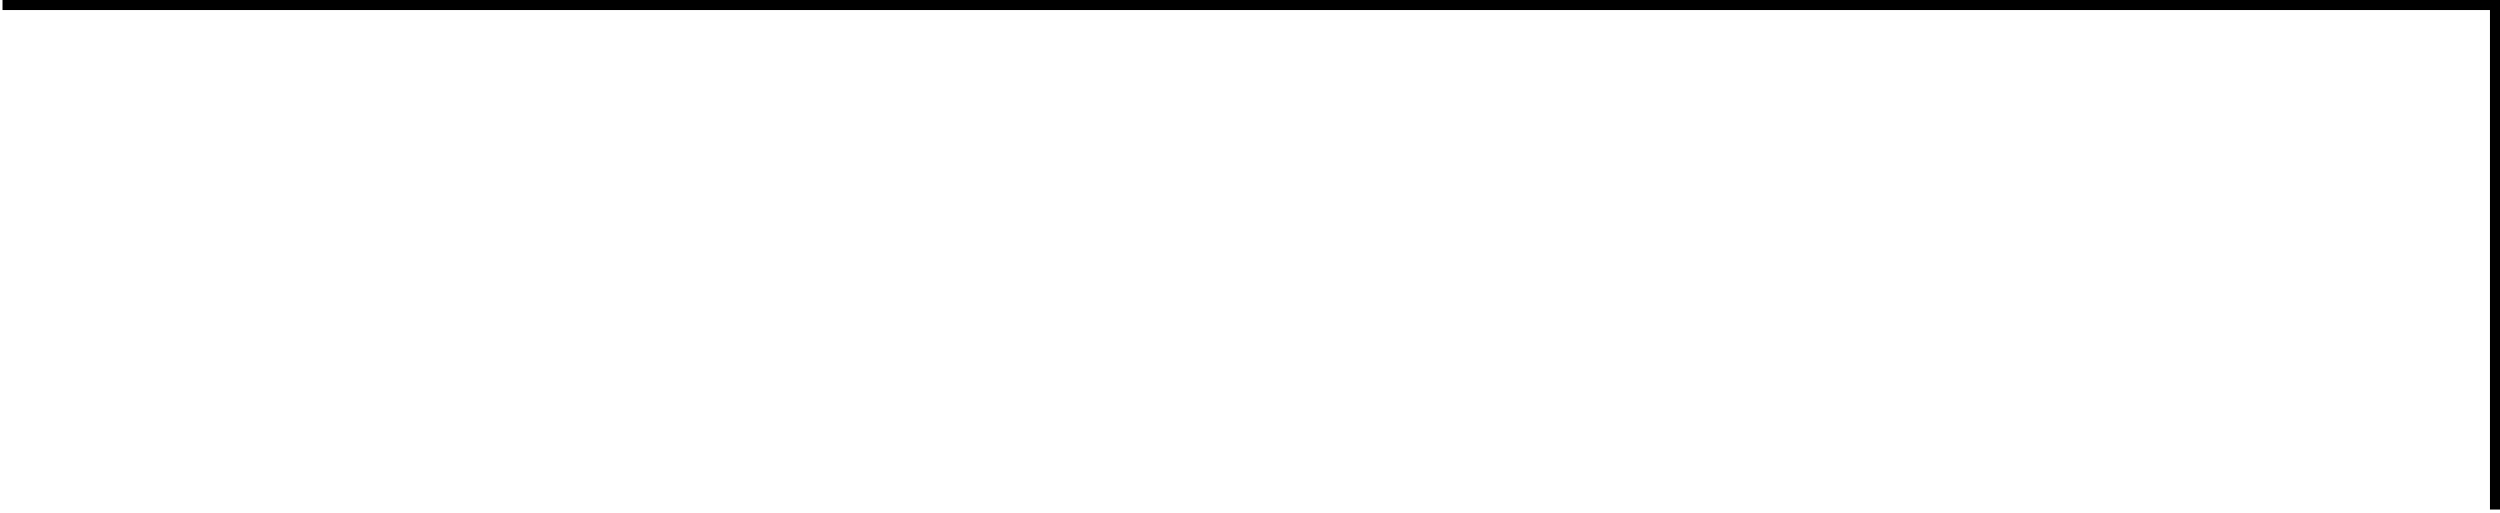
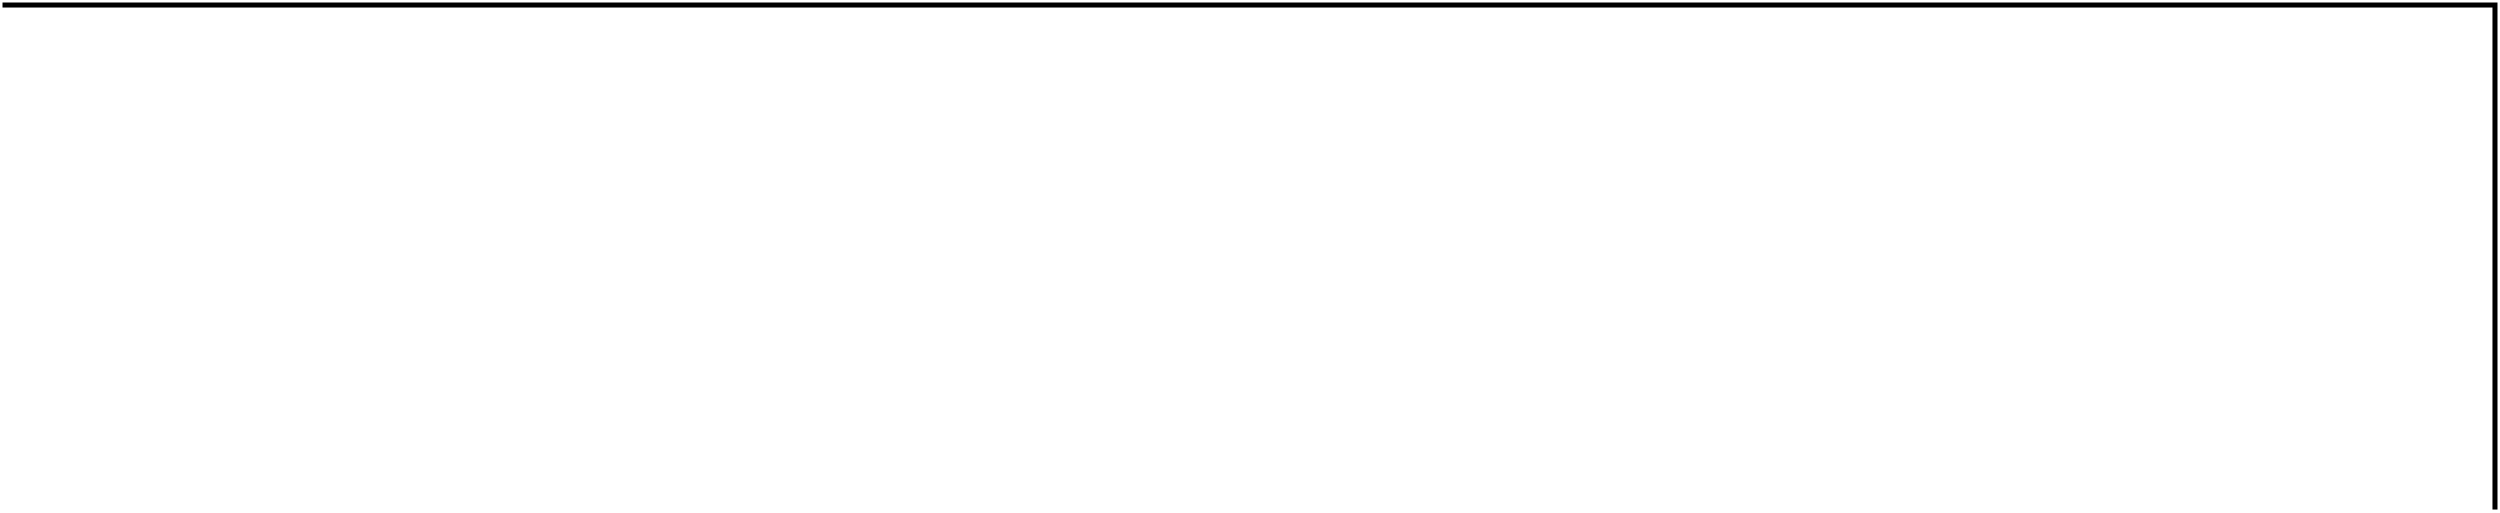
<svg xmlns="http://www.w3.org/2000/svg" viewBox="0 0 498 102" fill="none">
-   <path d="M0.5 1L497 1V101.5" stroke="black" stroke-width="2" />
+   <path d="M0.5 1L497 1V101.5" stroke="black" strokeWidth="2" />
</svg>
